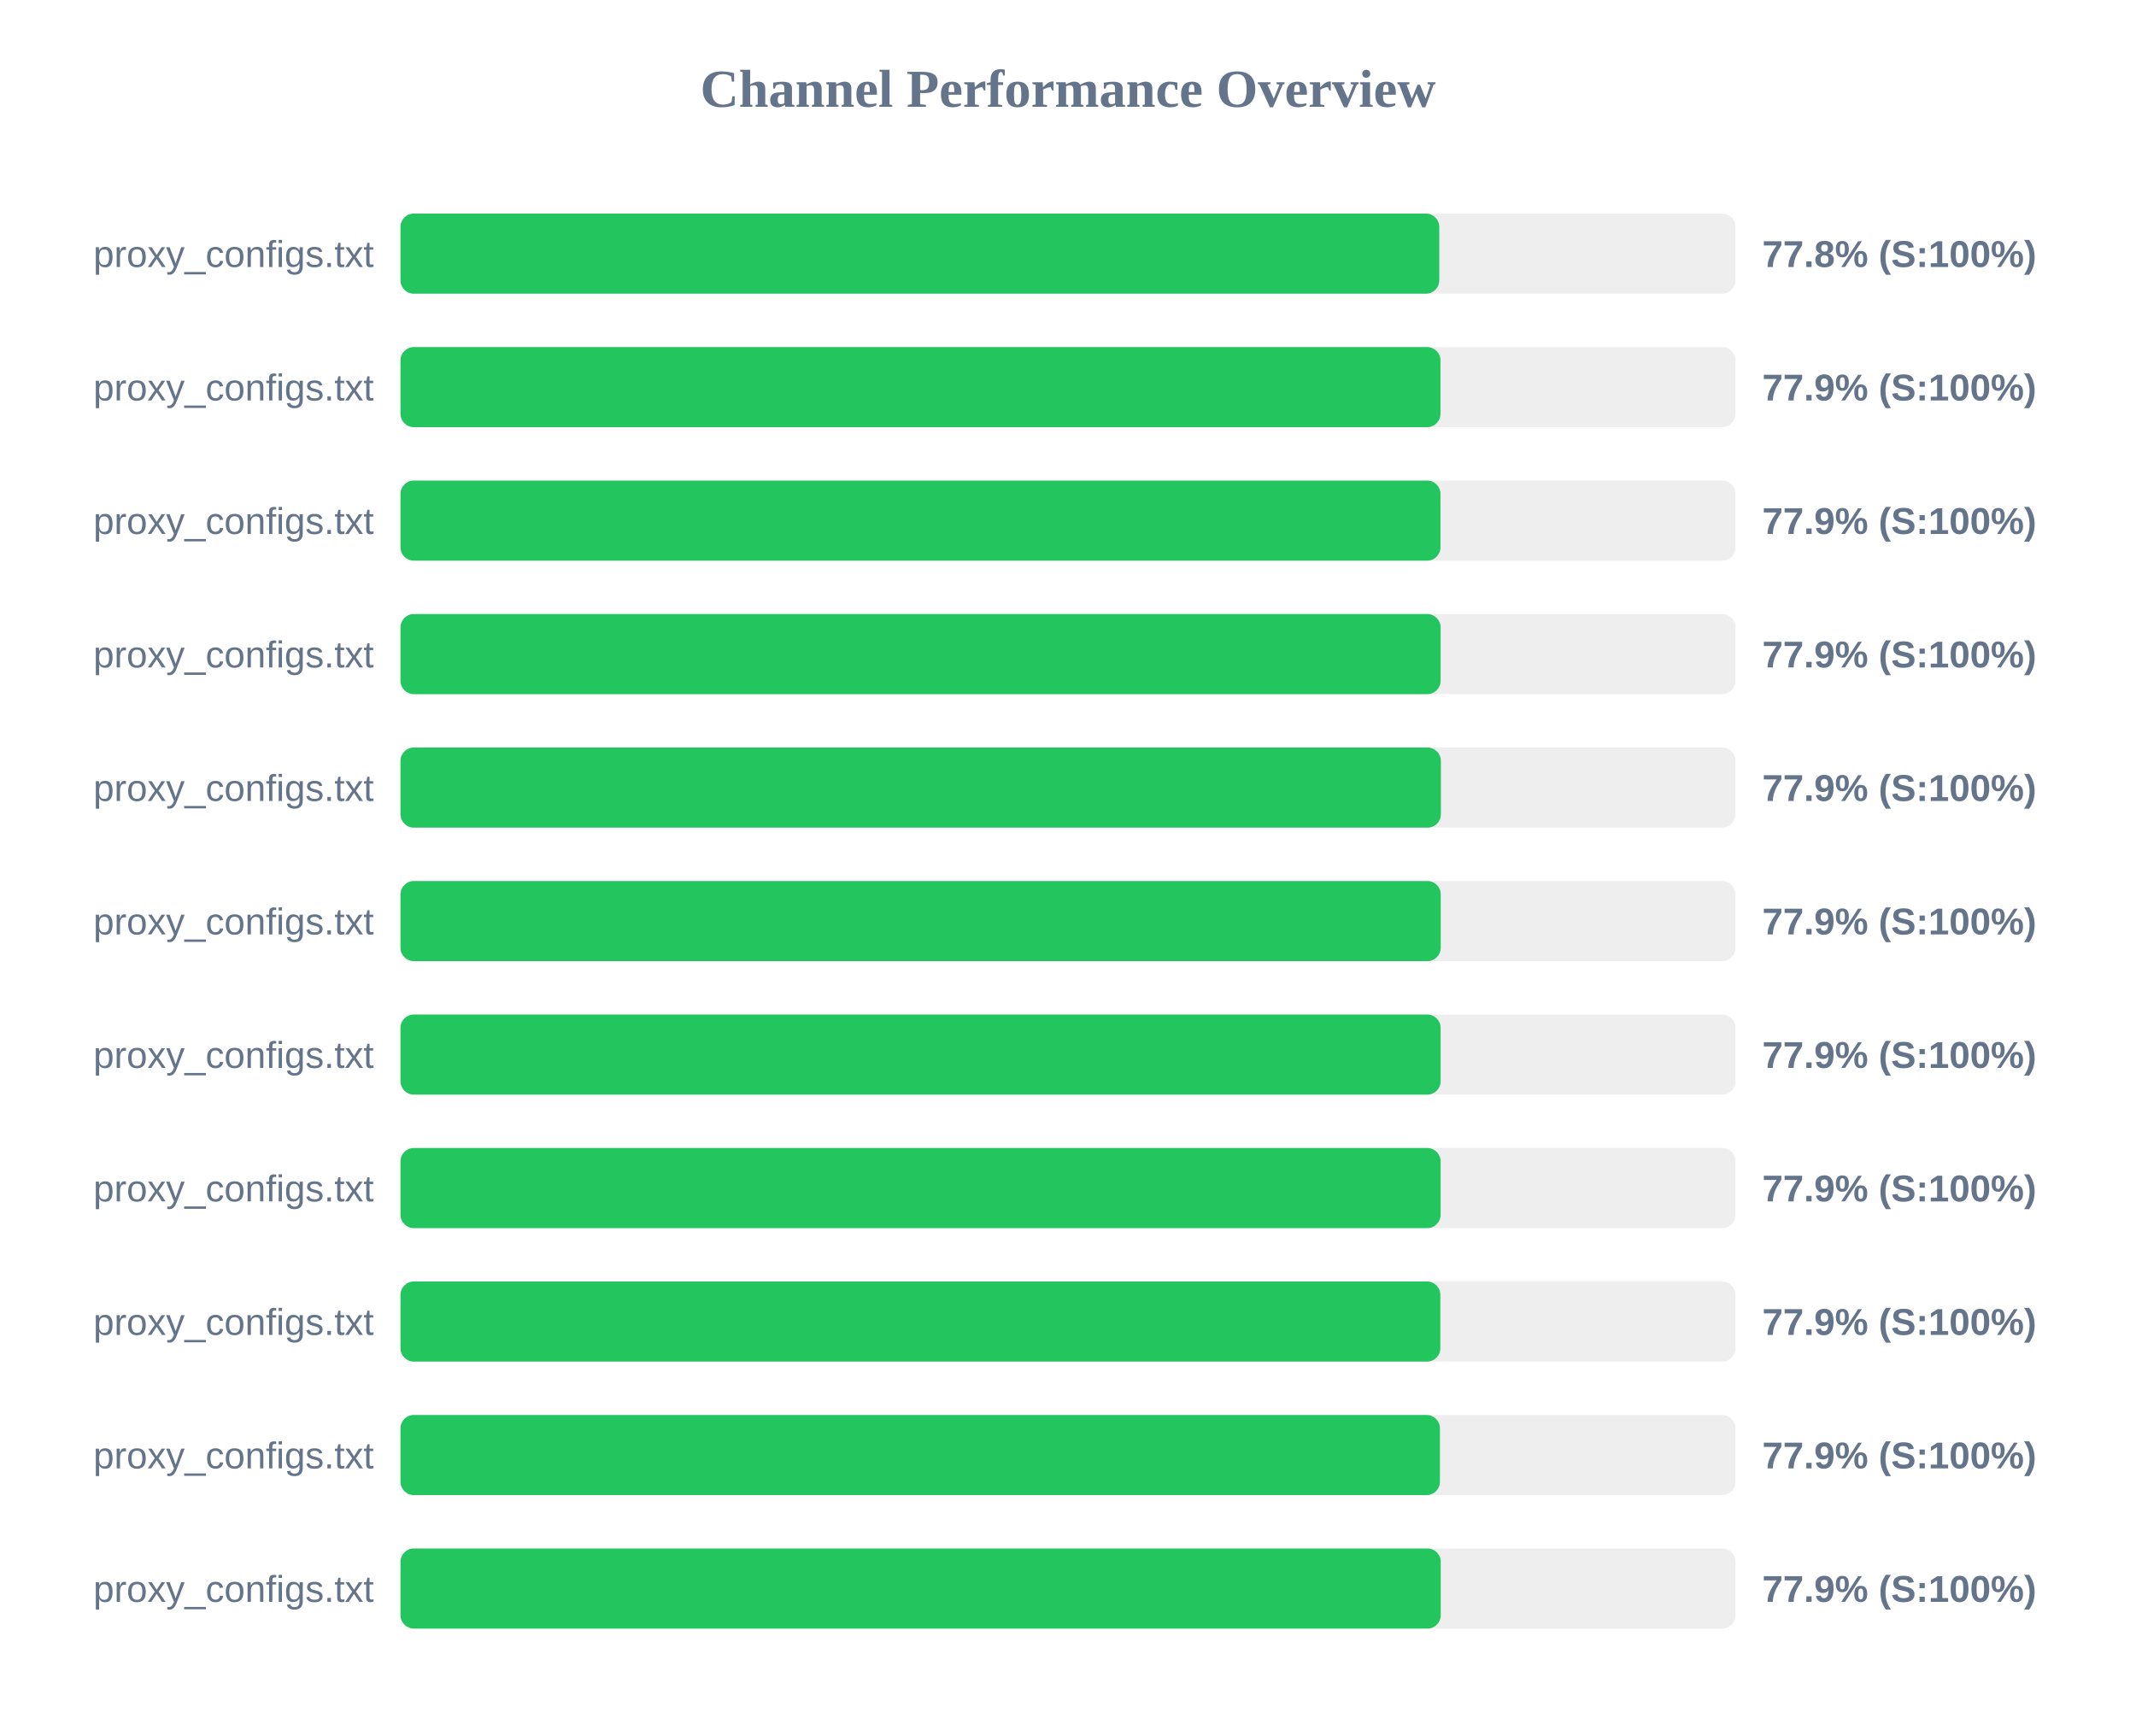
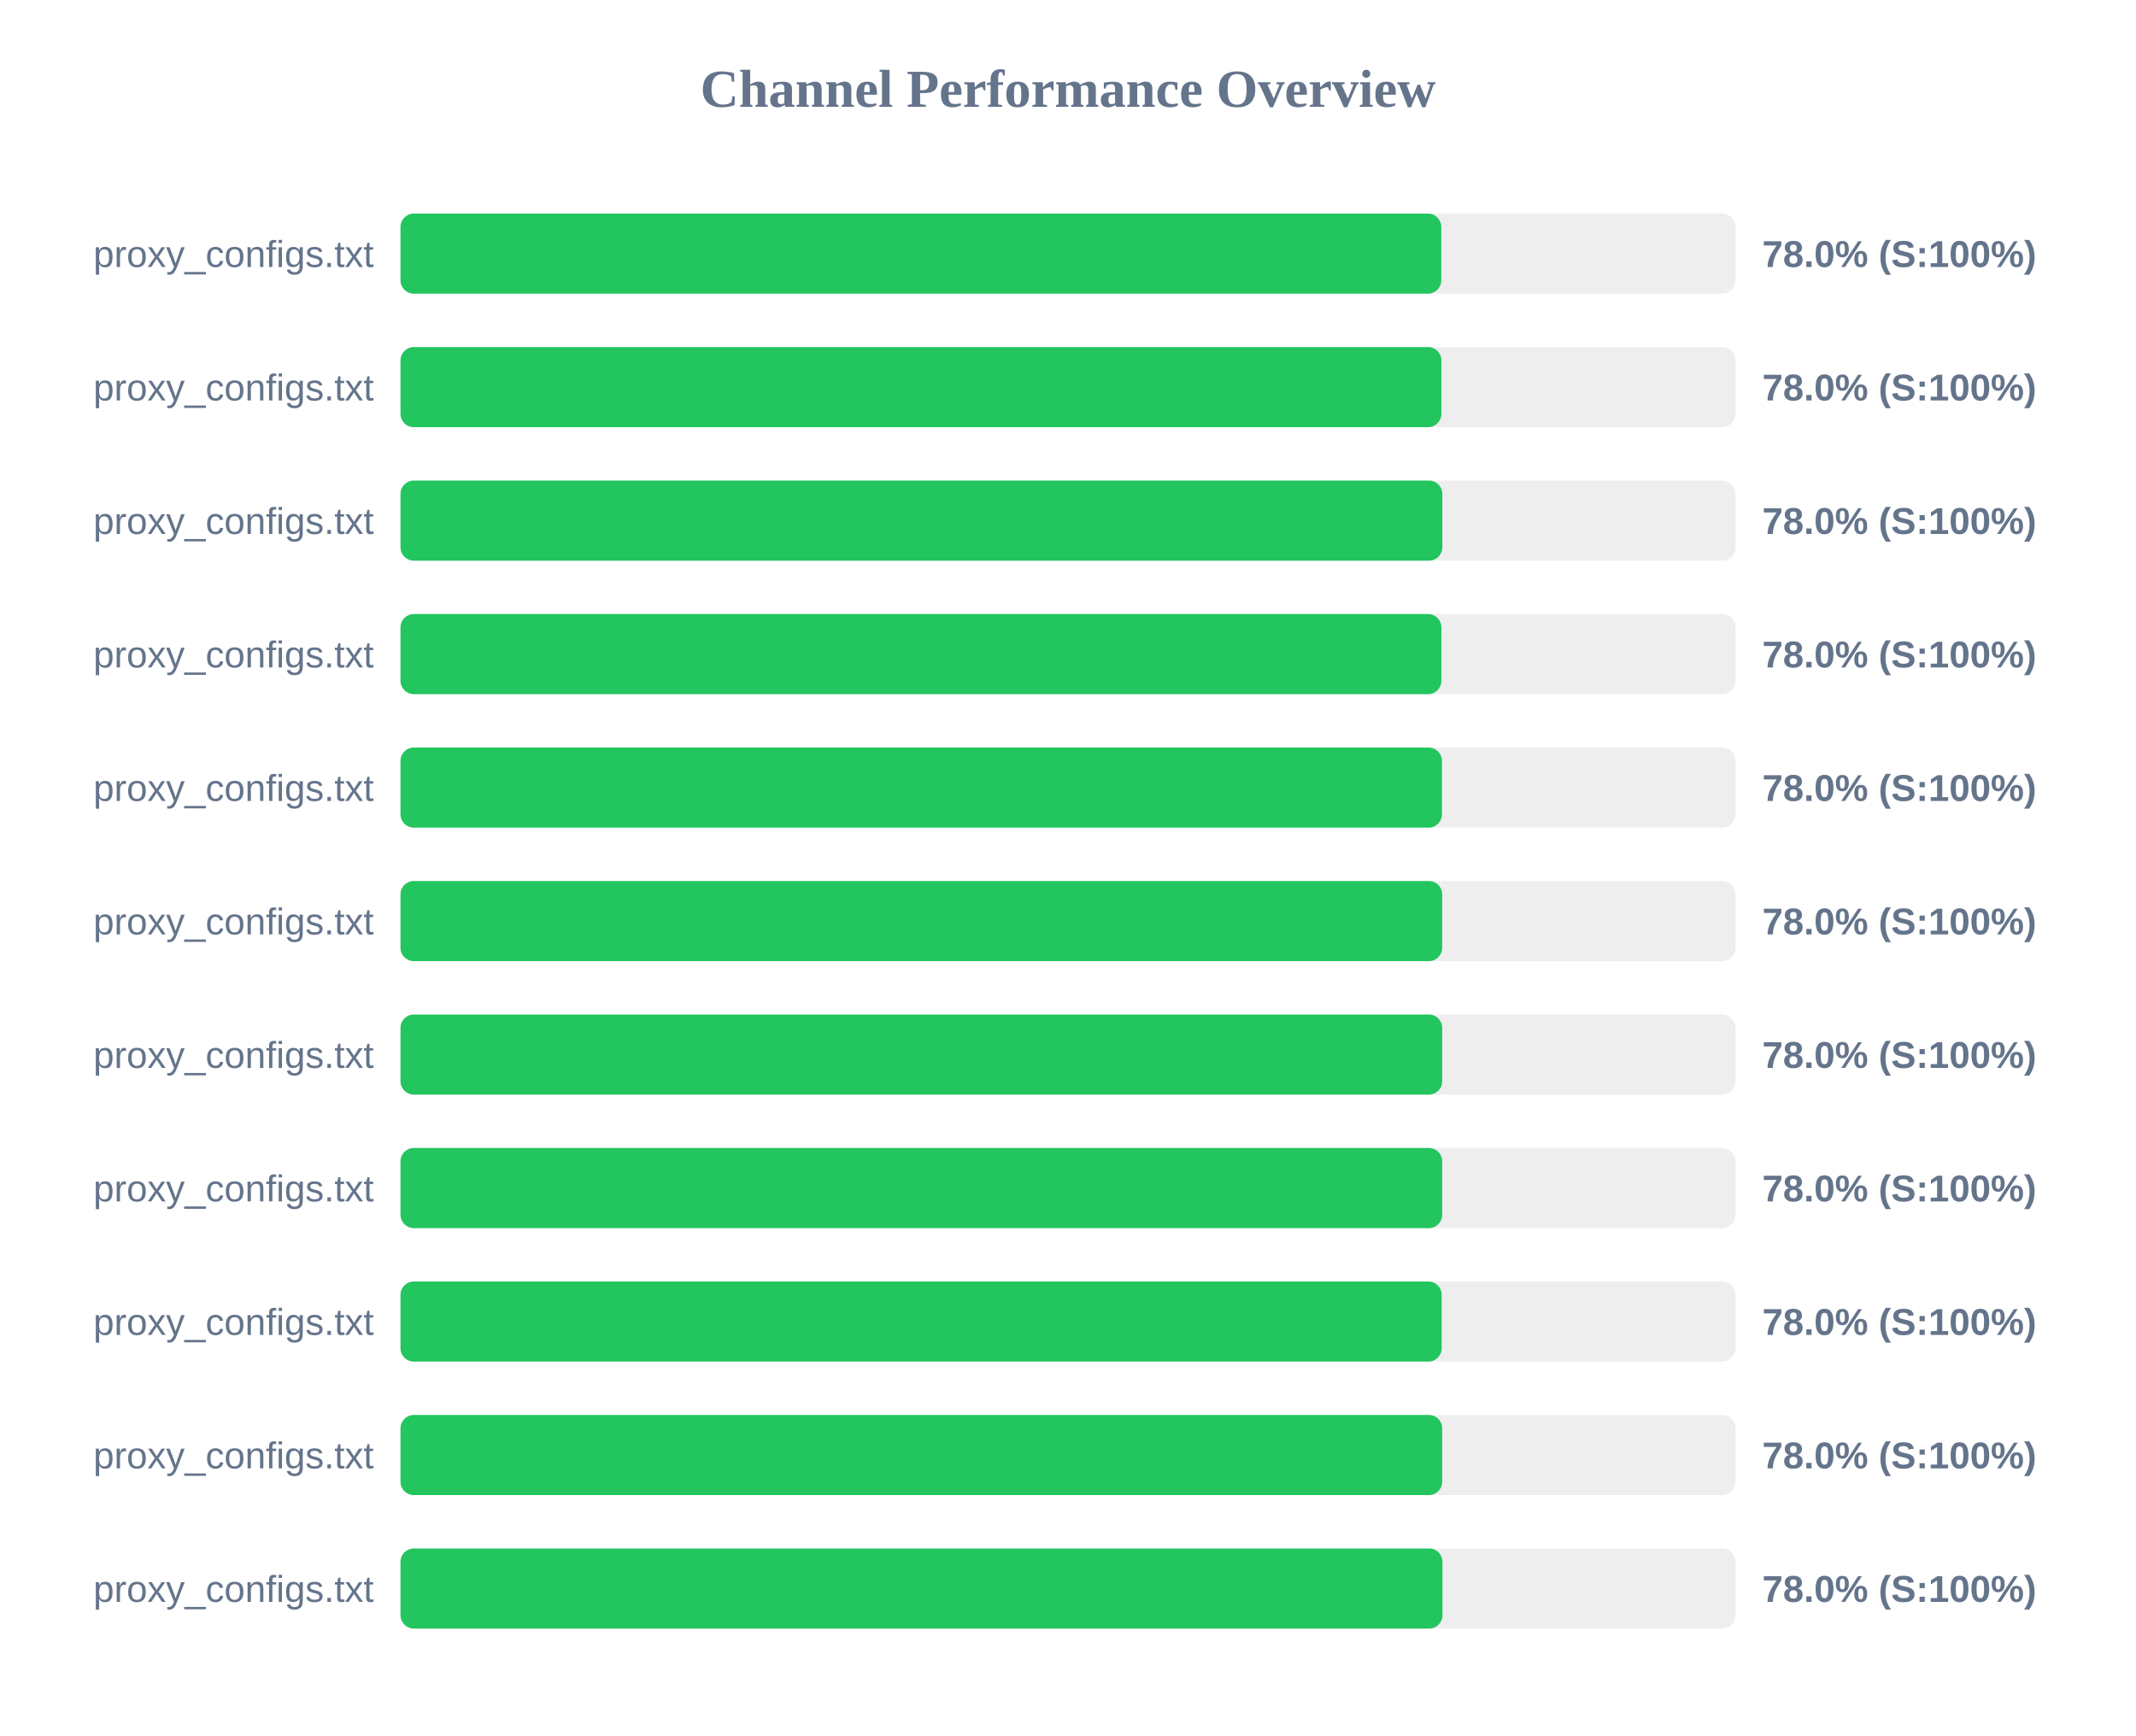
<svg xmlns="http://www.w3.org/2000/svg" width="800" height="650" version="1.1">
  <style>
        .row { font: 14px Arial; fill: #64748b; }
        .score { font: bold 14px Arial; fill: #64748b; }
    </style>
  <text x="400" y="40" text-anchor="middle" font-size="20px" font-weight="bold" fill="#64748b">Channel Performance Overview</text>
  <rect x="150" y="80" width="500" height="30" fill="#eee" rx="5" />
-   <rect x="150" y="80" width="389.05" height="30" fill="#22c55e" rx="5" />
+   <rect x="150" y="80" width="389.8" height="30" fill="#22c55e" rx="5" />
  <text x="140" y="100" text-anchor="end" class="row">proxy_configs.txt</text>
-   <text x="660" y="100" text-anchor="start" class="score">77.8% (S:100%)</text>
+   <text x="660" y="100" text-anchor="start" class="score">78.0% (S:100%)</text>
  <rect x="150" y="130" width="500" height="30" fill="#eee" rx="5" />
-   <rect x="150" y="130" width="389.5" height="30" fill="#22c55e" rx="5" />
+   <rect x="150" y="130" width="389.85" height="30" fill="#22c55e" rx="5" />
  <text x="140" y="150" text-anchor="end" class="row">proxy_configs.txt</text>
-   <text x="660" y="150" text-anchor="start" class="score">77.9% (S:100%)</text>
+   <text x="660" y="150" text-anchor="start" class="score">78.0% (S:100%)</text>
  <rect x="150" y="180" width="500" height="30" fill="#eee" rx="5" />
-   <rect x="150" y="180" width="389.5" height="30" fill="#22c55e" rx="5" />
+   <rect x="150" y="180" width="390.2" height="30" fill="#22c55e" rx="5" />
  <text x="140" y="200" text-anchor="end" class="row">proxy_configs.txt</text>
-   <text x="660" y="200" text-anchor="start" class="score">77.9% (S:100%)</text>
+   <text x="660" y="200" text-anchor="start" class="score">78.0% (S:100%)</text>
  <rect x="150" y="230" width="500" height="30" fill="#eee" rx="5" />
-   <rect x="150" y="230" width="389.55" height="30" fill="#22c55e" rx="5" />
+   <rect x="150" y="230" width="389.85" height="30" fill="#22c55e" rx="5" />
  <text x="140" y="250" text-anchor="end" class="row">proxy_configs.txt</text>
-   <text x="660" y="250" text-anchor="start" class="score">77.9% (S:100%)</text>
+   <text x="660" y="250" text-anchor="start" class="score">78.0% (S:100%)</text>
  <rect x="150" y="280" width="500" height="30" fill="#eee" rx="5" />
-   <rect x="150" y="280" width="389.65" height="30" fill="#22c55e" rx="5" />
+   <rect x="150" y="280" width="390.05" height="30" fill="#22c55e" rx="5" />
  <text x="140" y="300" text-anchor="end" class="row">proxy_configs.txt</text>
-   <text x="660" y="300" text-anchor="start" class="score">77.9% (S:100%)</text>
+   <text x="660" y="300" text-anchor="start" class="score">78.0% (S:100%)</text>
  <rect x="150" y="330" width="500" height="30" fill="#eee" rx="5" />
-   <rect x="150" y="330" width="389.6" height="30" fill="#22c55e" rx="5" />
+   <rect x="150" y="330" width="390.15" height="30" fill="#22c55e" rx="5" />
  <text x="140" y="350" text-anchor="end" class="row">proxy_configs.txt</text>
-   <text x="660" y="350" text-anchor="start" class="score">77.9% (S:100%)</text>
+   <text x="660" y="350" text-anchor="start" class="score">78.0% (S:100%)</text>
  <rect x="150" y="380" width="500" height="30" fill="#eee" rx="5" />
-   <rect x="150" y="380" width="389.55" height="30" fill="#22c55e" rx="5" />
+   <rect x="150" y="380" width="390.15" height="30" fill="#22c55e" rx="5" />
  <text x="140" y="400" text-anchor="end" class="row">proxy_configs.txt</text>
-   <text x="660" y="400" text-anchor="start" class="score">77.9% (S:100%)</text>
+   <text x="660" y="400" text-anchor="start" class="score">78.0% (S:100%)</text>
  <rect x="150" y="430" width="500" height="30" fill="#eee" rx="5" />
-   <rect x="150" y="430" width="389.55" height="30" fill="#22c55e" rx="5" />
+   <rect x="150" y="430" width="390.15" height="30" fill="#22c55e" rx="5" />
  <text x="140" y="450" text-anchor="end" class="row">proxy_configs.txt</text>
-   <text x="660" y="450" text-anchor="start" class="score">77.9% (S:100%)</text>
+   <text x="660" y="450" text-anchor="start" class="score">78.0% (S:100%)</text>
  <rect x="150" y="480" width="500" height="30" fill="#eee" rx="5" />
-   <rect x="150" y="480" width="389.45" height="30" fill="#22c55e" rx="5" />
+   <rect x="150" y="480" width="389.95" height="30" fill="#22c55e" rx="5" />
  <text x="140" y="500" text-anchor="end" class="row">proxy_configs.txt</text>
-   <text x="660" y="500" text-anchor="start" class="score">77.9% (S:100%)</text>
+   <text x="660" y="500" text-anchor="start" class="score">78.0% (S:100%)</text>
  <rect x="150" y="530" width="500" height="30" fill="#eee" rx="5" />
-   <rect x="150" y="530" width="389.3" height="30" fill="#22c55e" rx="5" />
+   <rect x="150" y="530" width="390.15" height="30" fill="#22c55e" rx="5" />
  <text x="140" y="550" text-anchor="end" class="row">proxy_configs.txt</text>
-   <text x="660" y="550" text-anchor="start" class="score">77.9% (S:100%)</text>
+   <text x="660" y="550" text-anchor="start" class="score">78.0% (S:100%)</text>
  <rect x="150" y="580" width="500" height="30" fill="#eee" rx="5" />
-   <rect x="150" y="580" width="389.6" height="30" fill="#22c55e" rx="5" />
+   <rect x="150" y="580" width="390.25" height="30" fill="#22c55e" rx="5" />
  <text x="140" y="600" text-anchor="end" class="row">proxy_configs.txt</text>
-   <text x="660" y="600" text-anchor="start" class="score">77.9% (S:100%)</text>
+   <text x="660" y="600" text-anchor="start" class="score">78.0% (S:100%)</text>
</svg>
